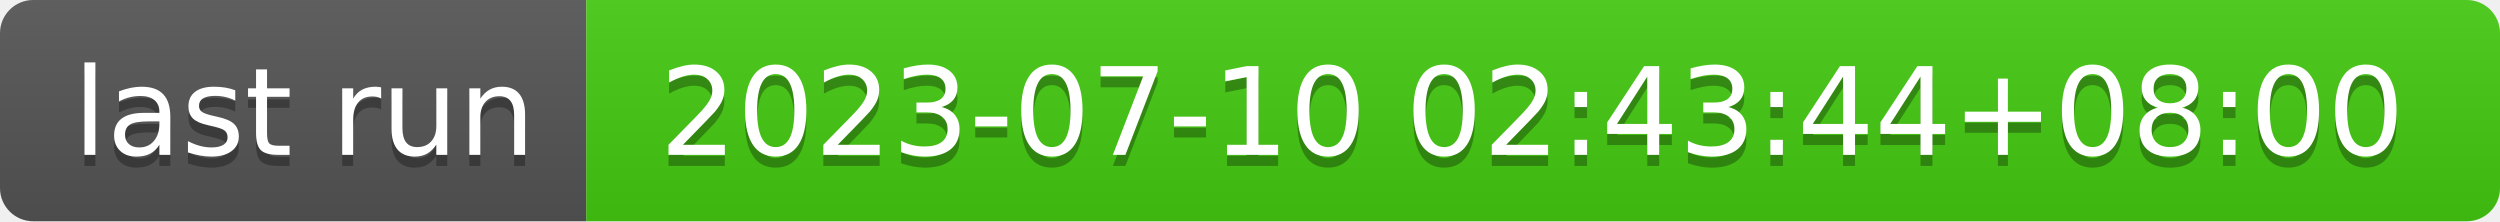
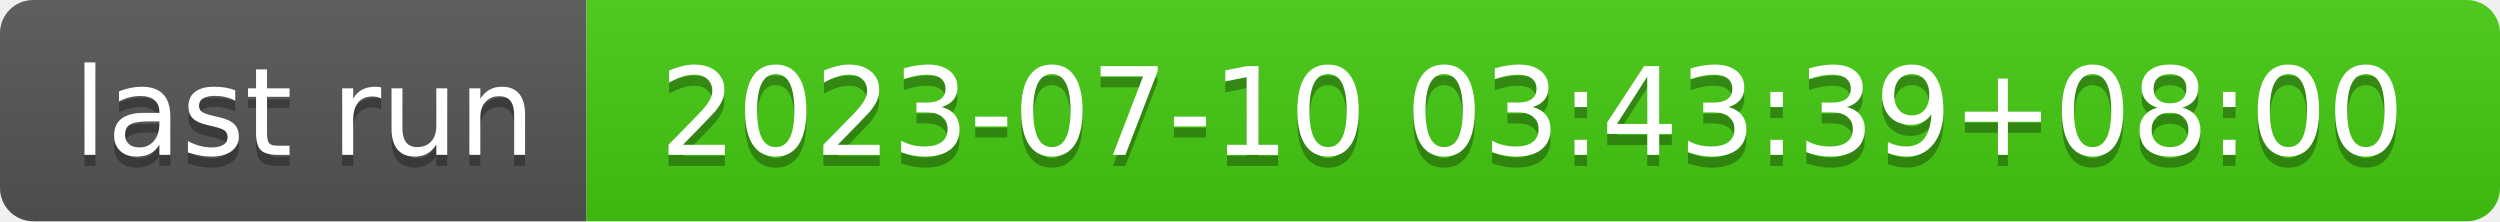
- <svg xmlns="http://www.w3.org/2000/svg" width="226" height="20" role="img" aria-label="last run: 2023-07-10 02:43:44+08:00">
+ <svg xmlns="http://www.w3.org/2000/svg" width="226" height="20" role="img" aria-label="last run: 2023-07-10 03:43:39+08:00">
  <linearGradient id="s" x2="0" y2="100%">
    <stop offset="0" stop-color="#bbb" stop-opacity=".1" />
    <stop offset="1" stop-opacity=".1" />
  </linearGradient>
  <clipPath id="r">
    <rect width="226" height="20" rx="3" fill="#fff" />
  </clipPath>
  <g clip-path="url(#r)">
    <rect width="53" height="20" fill="#555" />
    <rect x="53" width="173" height="20" fill="#4c1" />
    <rect width="226" height="20" fill="url(#s)" />
  </g>
  <g fill="#fff" text-anchor="middle" font-family="Verdana,Geneva,DejaVu Sans,sans-serif" text-rendering="geometricPrecision" font-size="110">
    <text aria-hidden="true" x="275" y="150" fill="#010101" fill-opacity=".3" transform="scale(.1)" textLength="430">last run</text>
    <text x="275" y="140" transform="scale(.1)" fill="#fff" textLength="430">last run</text>
-     <text aria-hidden="true" x="1385" y="150" fill="#010101" fill-opacity=".3" transform="scale(.1)" textLength="1630">2023-07-10 02:43:44+08:00</text>
-     <text x="1385" y="140" transform="scale(.1)" fill="#fff" textLength="1630">2023-07-10 02:43:44+08:00</text>
+     <text aria-hidden="true" x="1385" y="150" fill="#010101" fill-opacity=".3" transform="scale(.1)" textLength="1630">2023-07-10 03:43:39+08:00</text>
+     <text x="1385" y="140" transform="scale(.1)" fill="#fff" textLength="1630">2023-07-10 03:43:39+08:00</text>
  </g>
</svg>
